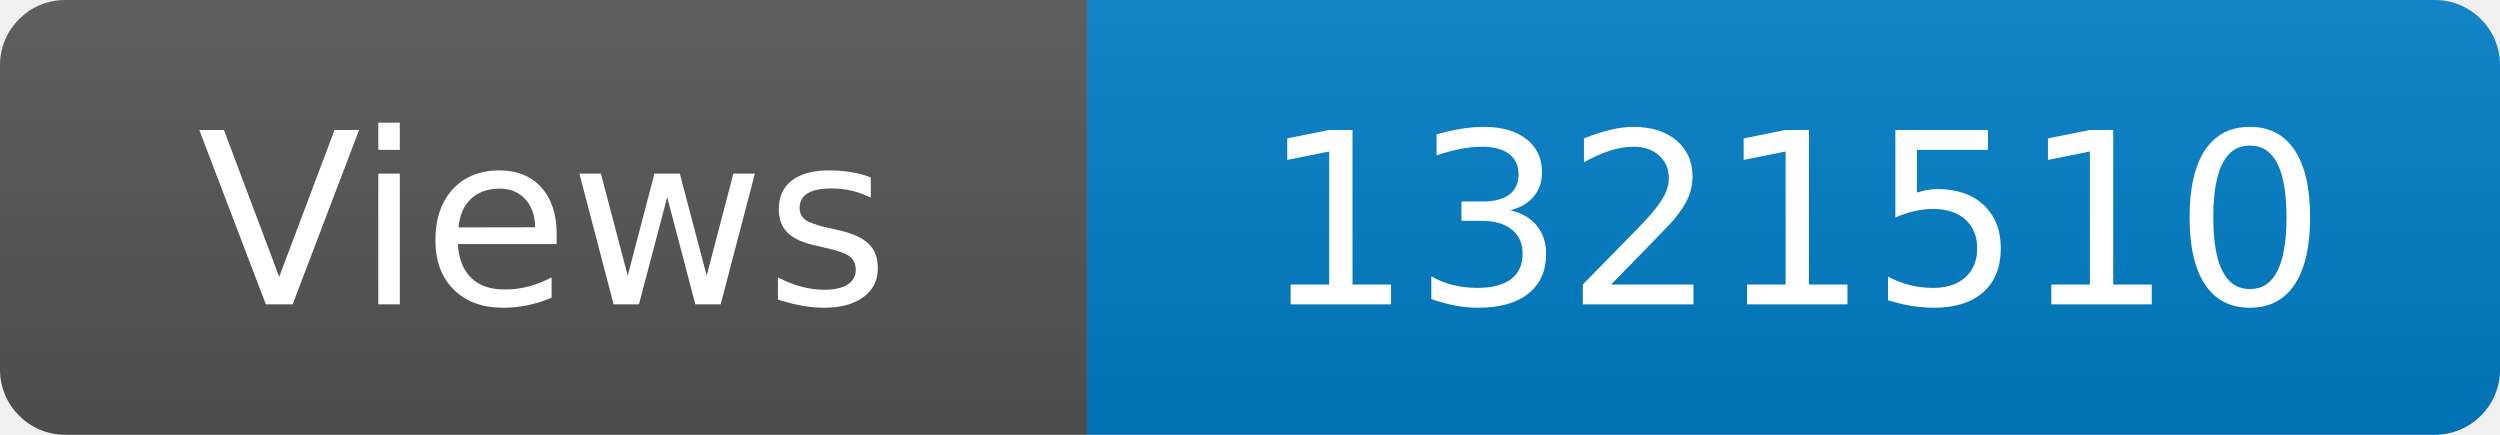
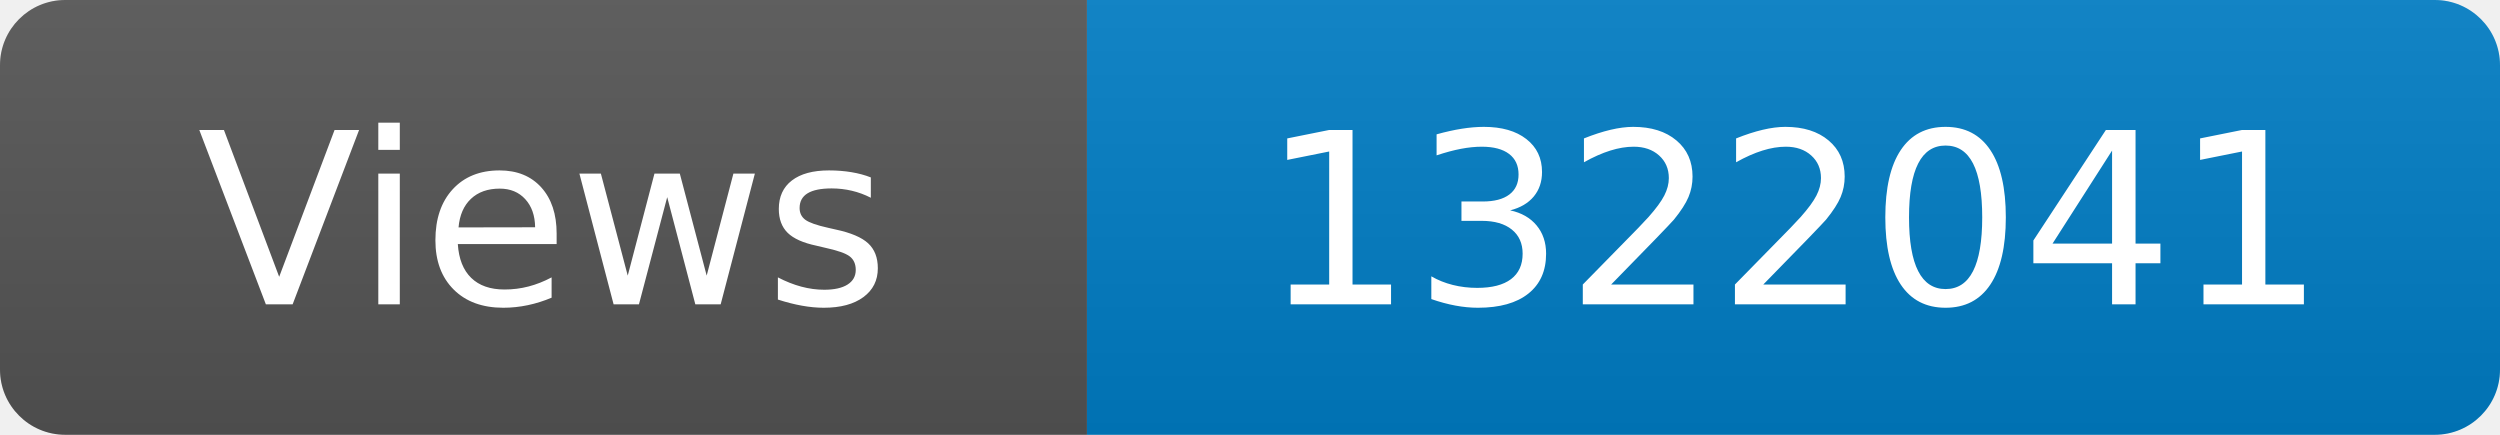
<svg xmlns="http://www.w3.org/2000/svg" width="115" height="20" role="img" aria-label="Maintained?: yes">
  <linearGradient id="s" x2="0" y2="100%">
    <stop offset="0" stop-color="#bbb" stop-opacity=".1" />
    <stop offset="1" stop-opacity=".1" />
  </linearGradient>
  <clipPath id="r">
    <rect width="115" height="20" rx="3" fill="#fff" />
  </clipPath>
  <g clip-path="url(#r)">
    <rect width="50" height="20" fill="#555" />
    <rect x="50" width="160" height="20" fill="#007ec6" />
    <rect width="115" height="20" fill="url(#s)" />
  </g>
  <g fill="#fff" text-anchor="middle" font-family="Verdana,Geneva,DejaVu Sans,sans-serif" font-size="110">
    <text x="250" y="140" transform="scale(.1)" fill="#fff">Views</text>
-     <text x="825" y="140" transform="scale(.1)" fill="#fff">1321510</text>
+     <text x="825" y="140" transform="scale(.1)" fill="#fff">1322041</text>
  </g>
</svg>
